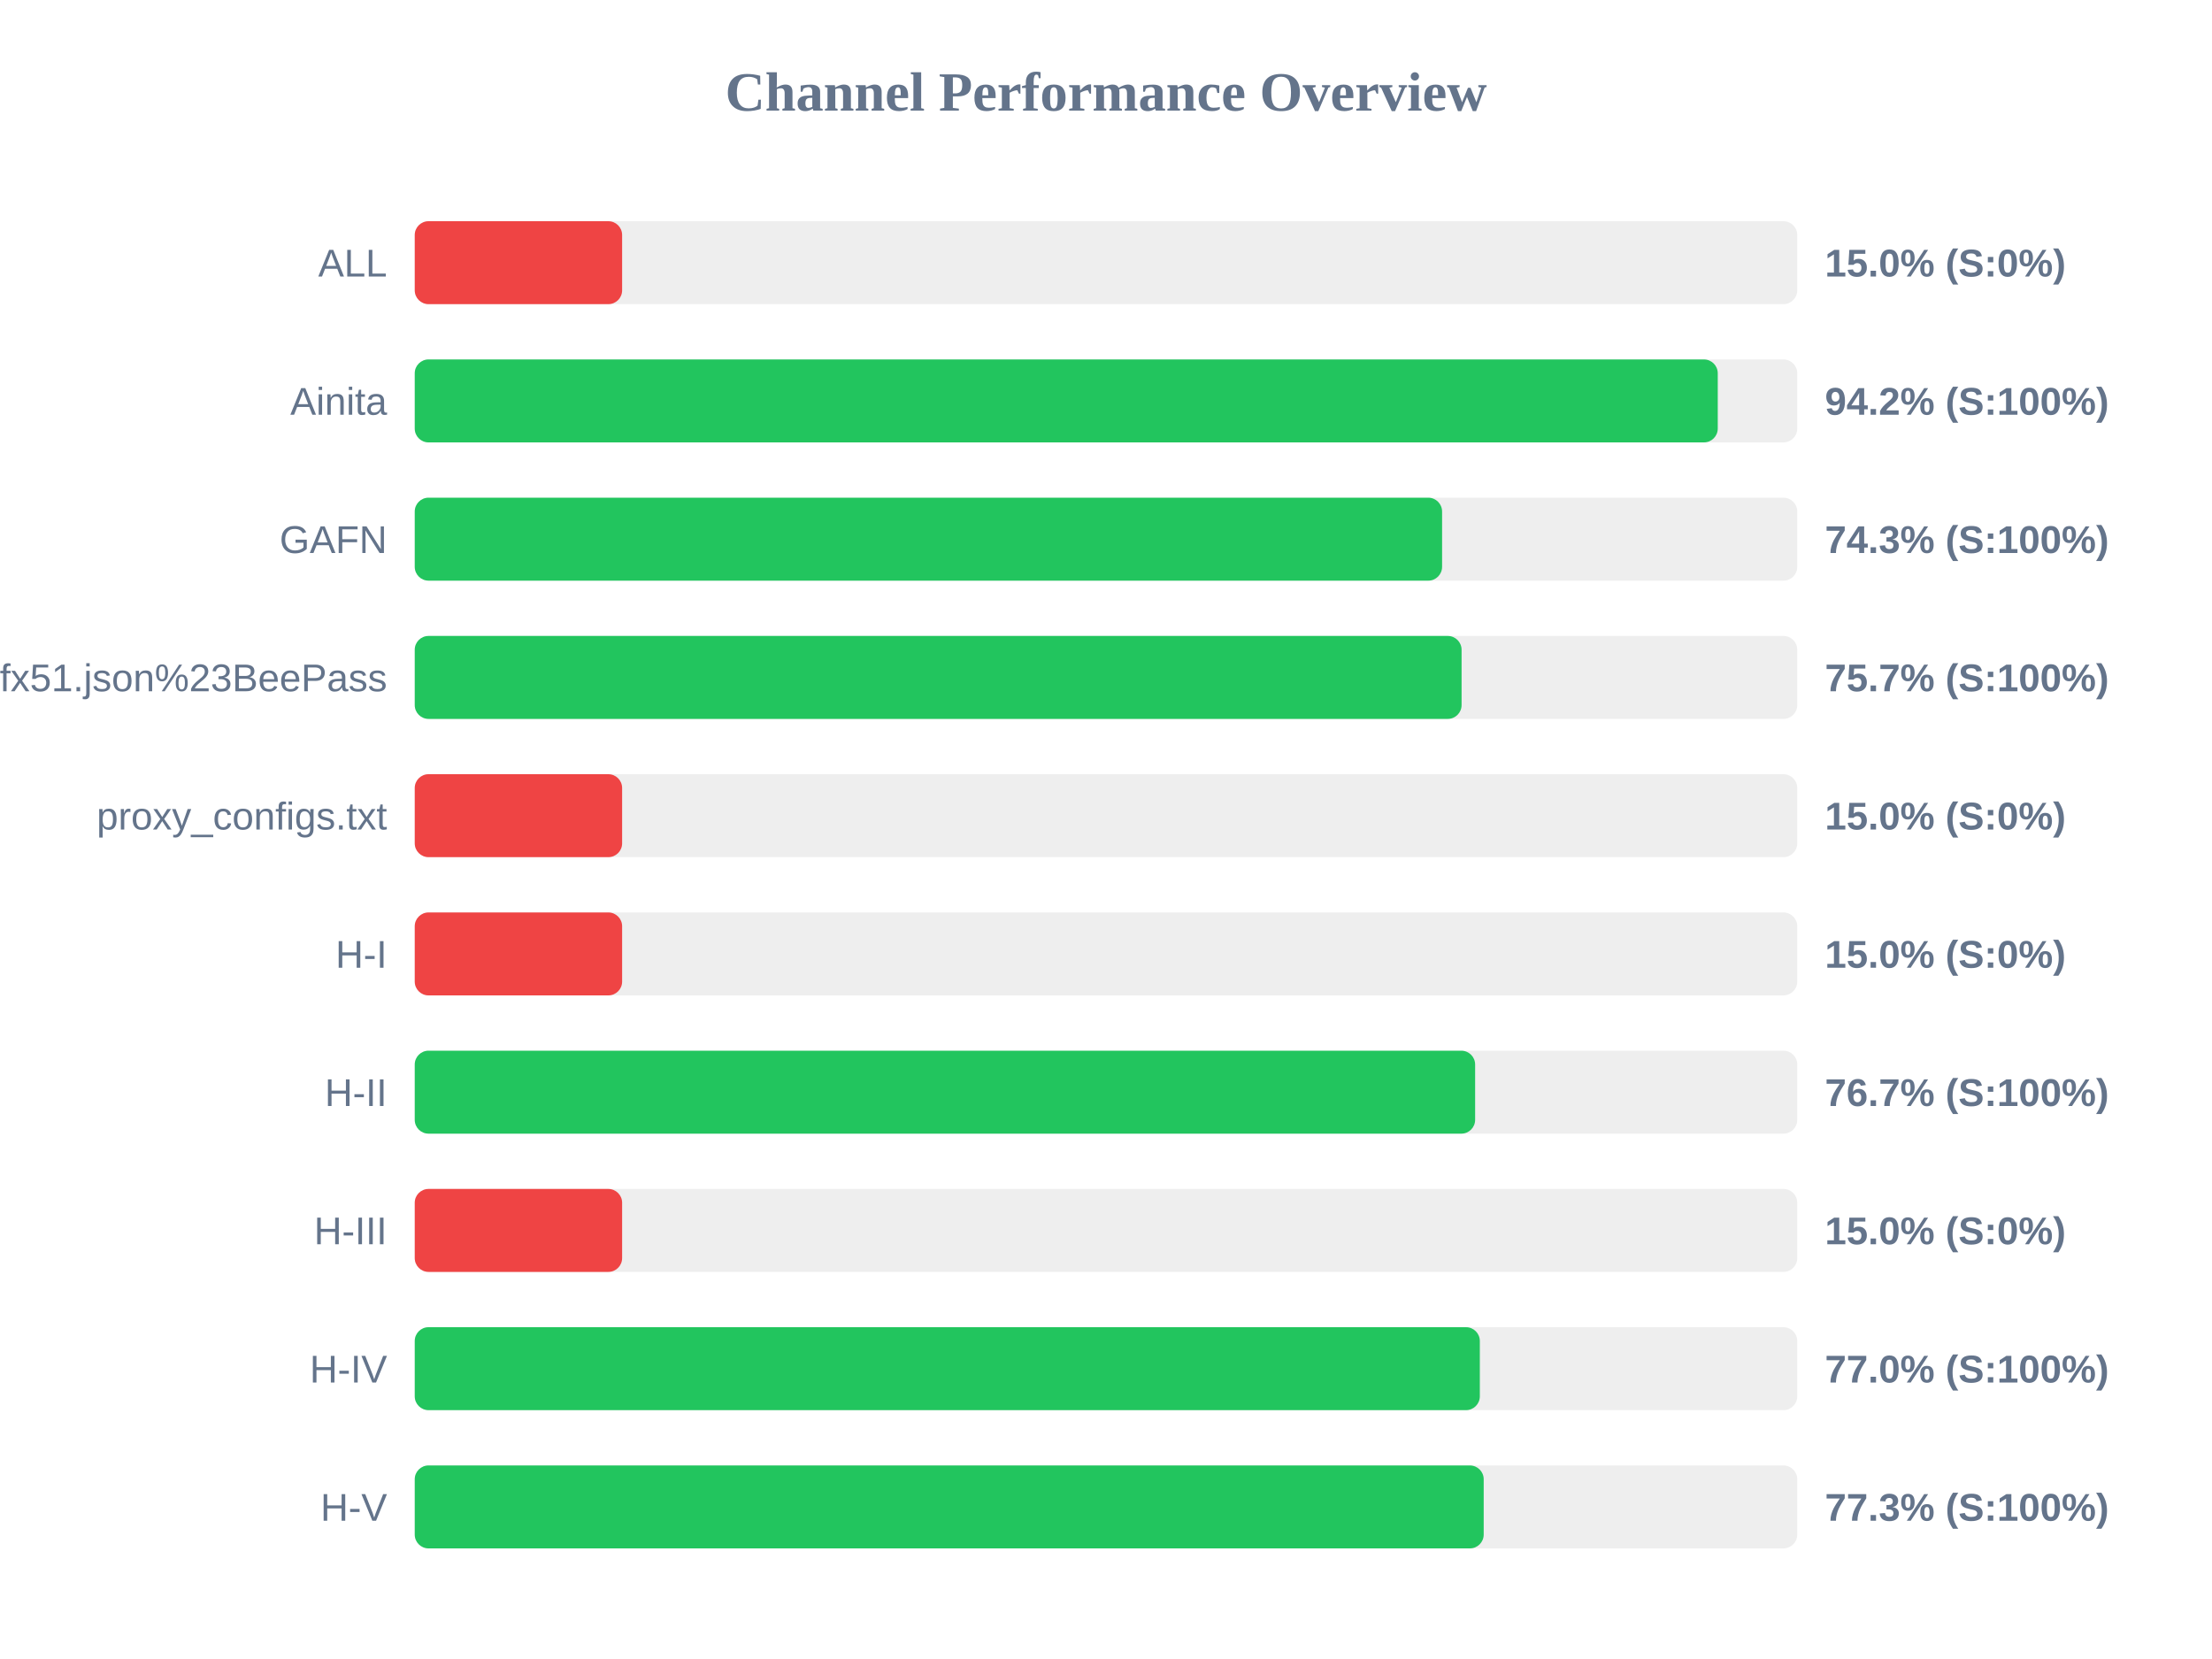
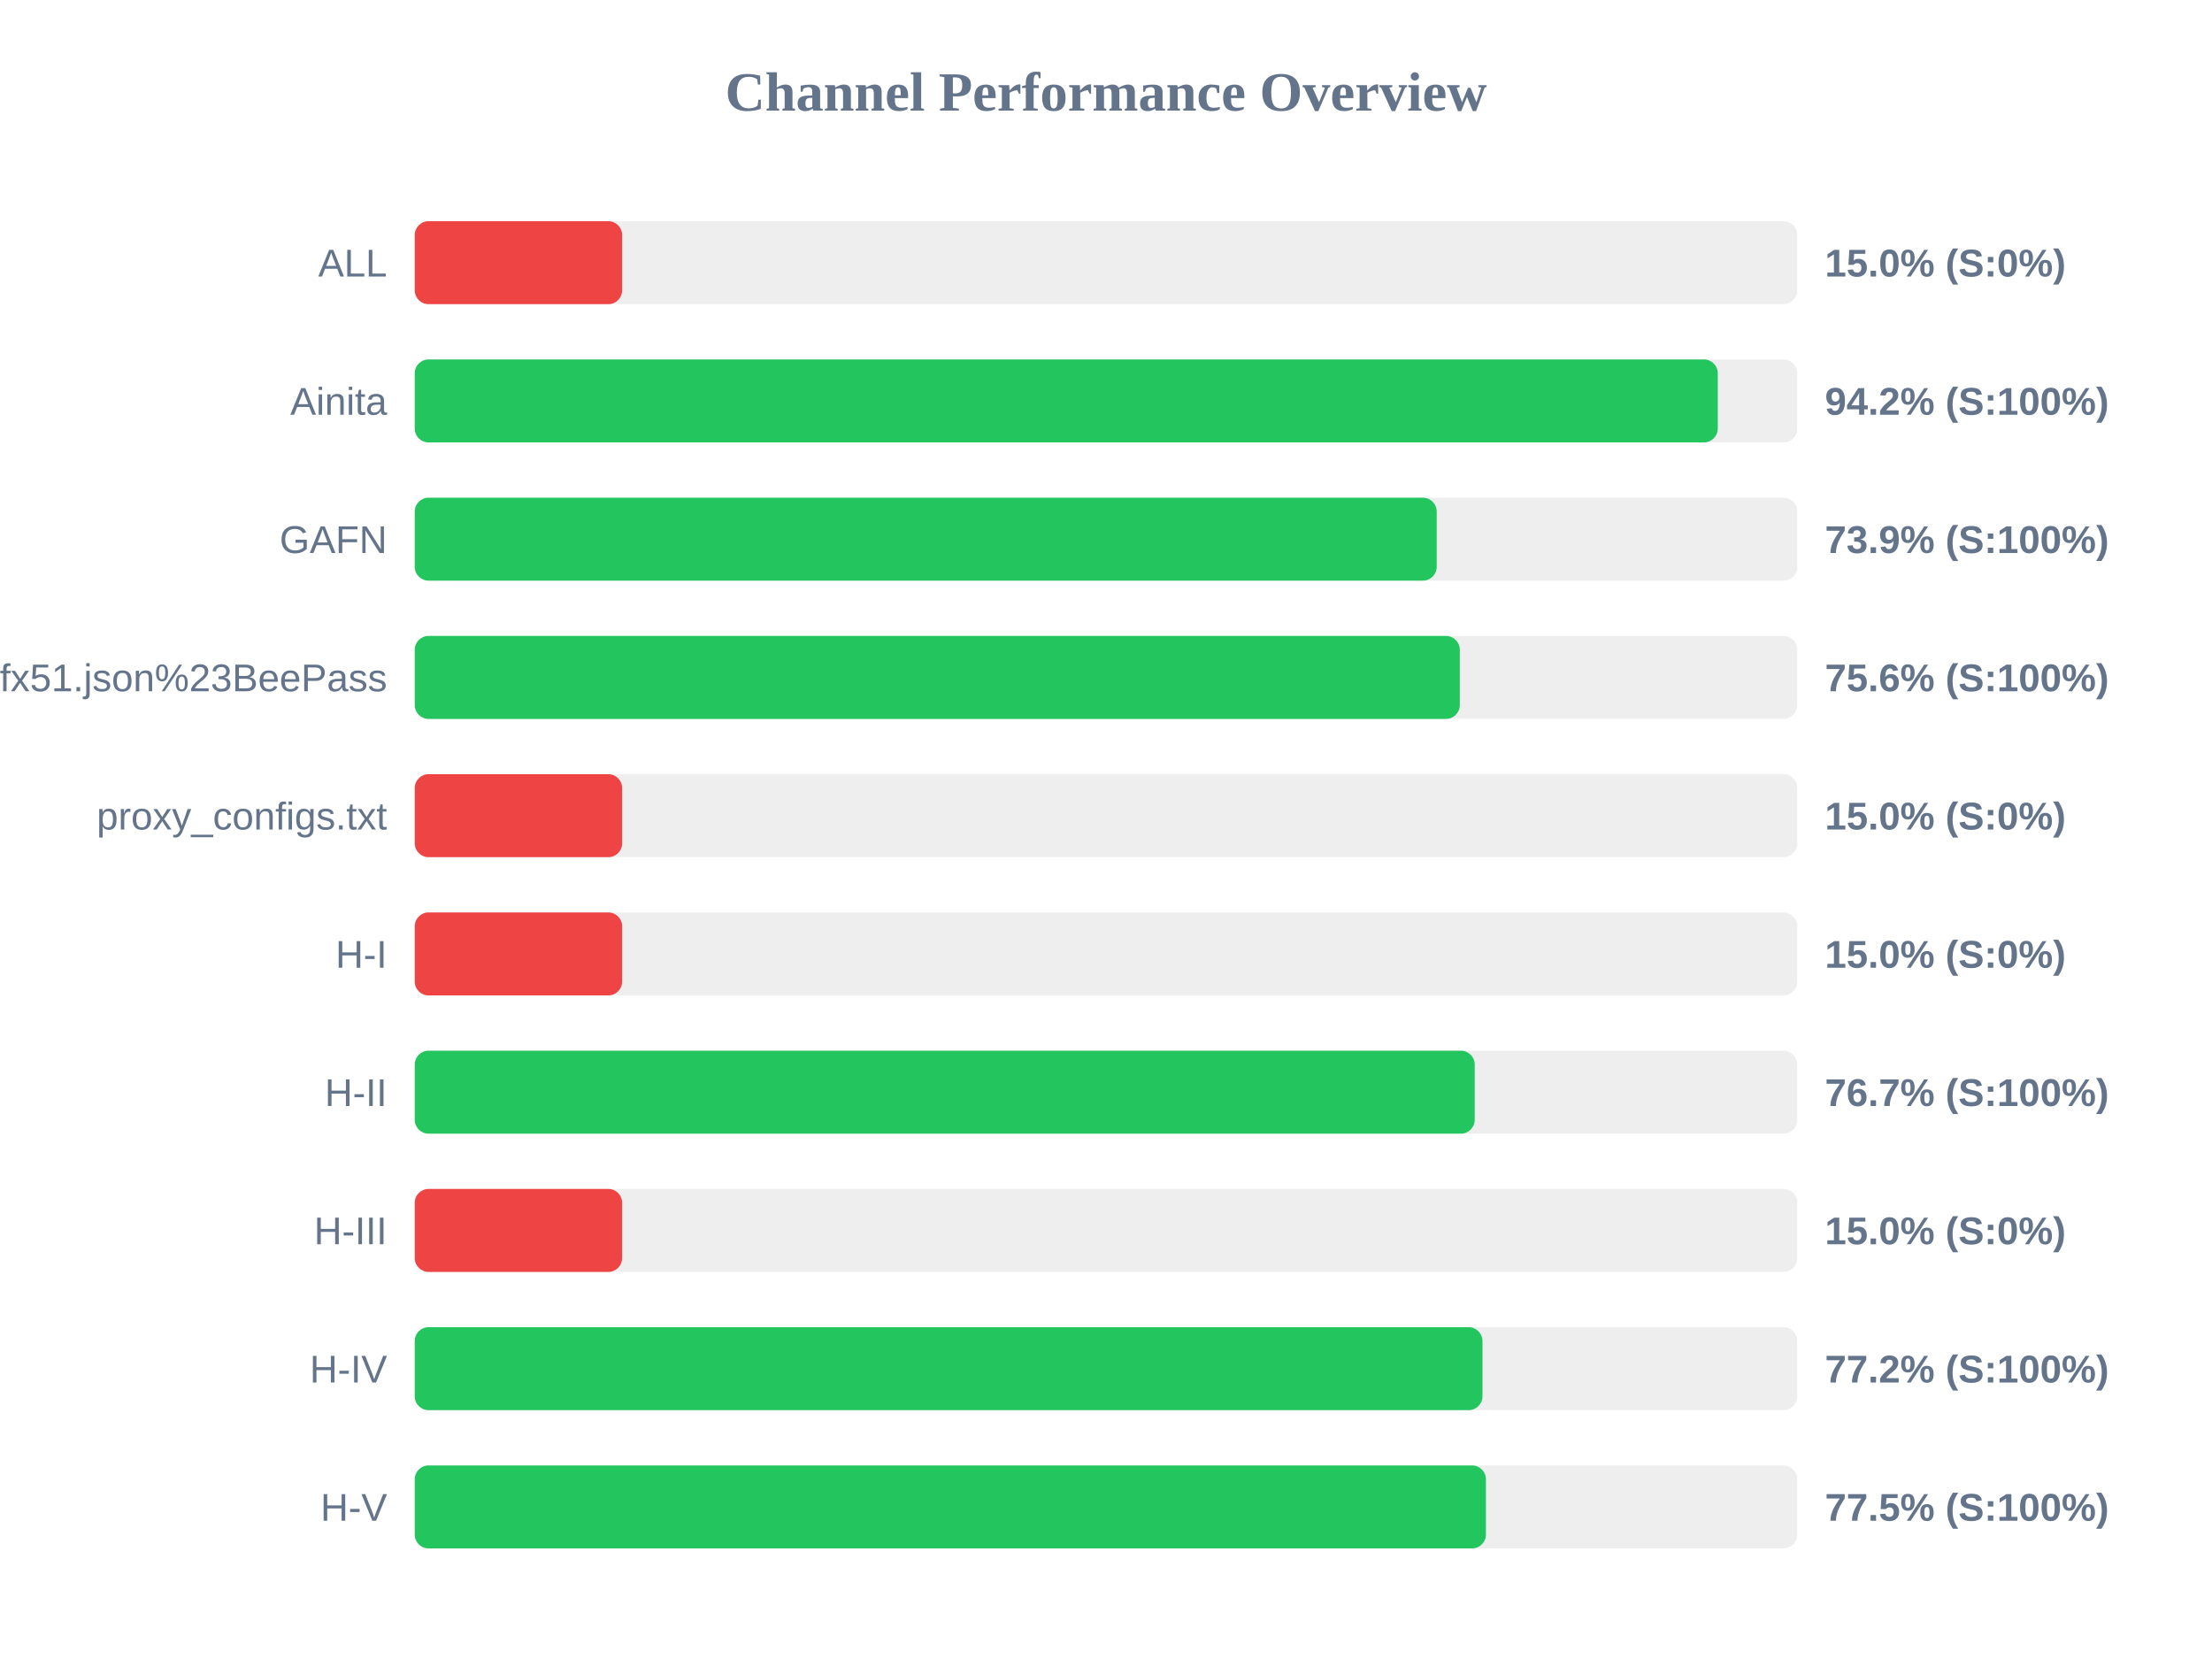
<svg xmlns="http://www.w3.org/2000/svg" width="800" height="600" version="1.1">
  <style>
        .row { font: 14px Arial; fill: #64748b; }
        .score { font: bold 14px Arial; fill: #64748b; }
    </style>
  <text x="400" y="40" text-anchor="middle" font-size="20px" font-weight="bold" fill="#64748b">Channel Performance Overview</text>
  <rect x="150" y="80" width="500" height="30" fill="#eee" rx="5" />
  <rect x="150" y="80" width="75.0" height="30" fill="#ef4444" rx="5" />
  <text x="140" y="100" text-anchor="end" class="row">ALL</text>
  <text x="660" y="100" text-anchor="start" class="score">15.0% (S:0%)</text>
  <rect x="150" y="130" width="500" height="30" fill="#eee" rx="5" />
  <rect x="150" y="130" width="471.25" height="30" fill="#22c55e" rx="5" />
  <text x="140" y="150" text-anchor="end" class="row">Ainita</text>
  <text x="660" y="150" text-anchor="start" class="score">94.2% (S:100%)</text>
  <rect x="150" y="180" width="500" height="30" fill="#eee" rx="5" />
-   <rect x="150" y="180" width="371.55" height="30" fill="#22c55e" rx="5" />
+   <rect x="150" y="180" width="369.6" height="30" fill="#22c55e" rx="5" />
  <text x="140" y="200" text-anchor="end" class="row">GAFN</text>
-   <text x="660" y="200" text-anchor="start" class="score">74.3% (S:100%)</text>
+   <text x="660" y="200" text-anchor="start" class="score">73.9% (S:100%)</text>
  <rect x="150" y="230" width="500" height="30" fill="#eee" rx="5" />
-   <rect x="150" y="230" width="378.6" height="30" fill="#22c55e" rx="5" />
+   <rect x="150" y="230" width="377.95" height="30" fill="#22c55e" rx="5" />
  <text x="140" y="250" text-anchor="end" class="row">sub?s=ssconf%3A%2F%2Fs3.amazonaws.com%2Fbeedynconprd%2Fzf38bv6oxi1nv3wfkpmxyfl8yj5fargza3foantoalu16vznl0ckxx7bgf1ufx51.json%23BeePass</text>
-   <text x="660" y="250" text-anchor="start" class="score">75.7% (S:100%)</text>
+   <text x="660" y="250" text-anchor="start" class="score">75.6% (S:100%)</text>
  <rect x="150" y="280" width="500" height="30" fill="#eee" rx="5" />
  <rect x="150" y="280" width="75.0" height="30" fill="#ef4444" rx="5" />
  <text x="140" y="300" text-anchor="end" class="row">proxy_configs.txt</text>
  <text x="660" y="300" text-anchor="start" class="score">15.0% (S:0%)</text>
  <rect x="150" y="330" width="500" height="30" fill="#eee" rx="5" />
  <rect x="150" y="330" width="75.0" height="30" fill="#ef4444" rx="5" />
  <text x="140" y="350" text-anchor="end" class="row">H-I</text>
  <text x="660" y="350" text-anchor="start" class="score">15.0% (S:0%)</text>
  <rect x="150" y="380" width="500" height="30" fill="#eee" rx="5" />
-   <rect x="150" y="380" width="383.5" height="30" fill="#22c55e" rx="5" />
+   <rect x="150" y="380" width="383.35" height="30" fill="#22c55e" rx="5" />
  <text x="140" y="400" text-anchor="end" class="row">H-II</text>
  <text x="660" y="400" text-anchor="start" class="score">76.7% (S:100%)</text>
  <rect x="150" y="430" width="500" height="30" fill="#eee" rx="5" />
  <rect x="150" y="430" width="75.0" height="30" fill="#ef4444" rx="5" />
  <text x="140" y="450" text-anchor="end" class="row">H-III</text>
  <text x="660" y="450" text-anchor="start" class="score">15.0% (S:0%)</text>
  <rect x="150" y="480" width="500" height="30" fill="#eee" rx="5" />
-   <rect x="150" y="480" width="385.2" height="30" fill="#22c55e" rx="5" />
+   <rect x="150" y="480" width="386.15" height="30" fill="#22c55e" rx="5" />
  <text x="140" y="500" text-anchor="end" class="row">H-IV</text>
-   <text x="660" y="500" text-anchor="start" class="score">77.0% (S:100%)</text>
+   <text x="660" y="500" text-anchor="start" class="score">77.2% (S:100%)</text>
  <rect x="150" y="530" width="500" height="30" fill="#eee" rx="5" />
-   <rect x="150" y="530" width="386.6" height="30" fill="#22c55e" rx="5" />
+   <rect x="150" y="530" width="387.4" height="30" fill="#22c55e" rx="5" />
  <text x="140" y="550" text-anchor="end" class="row">H-V</text>
-   <text x="660" y="550" text-anchor="start" class="score">77.3% (S:100%)</text>
+   <text x="660" y="550" text-anchor="start" class="score">77.5% (S:100%)</text>
</svg>
